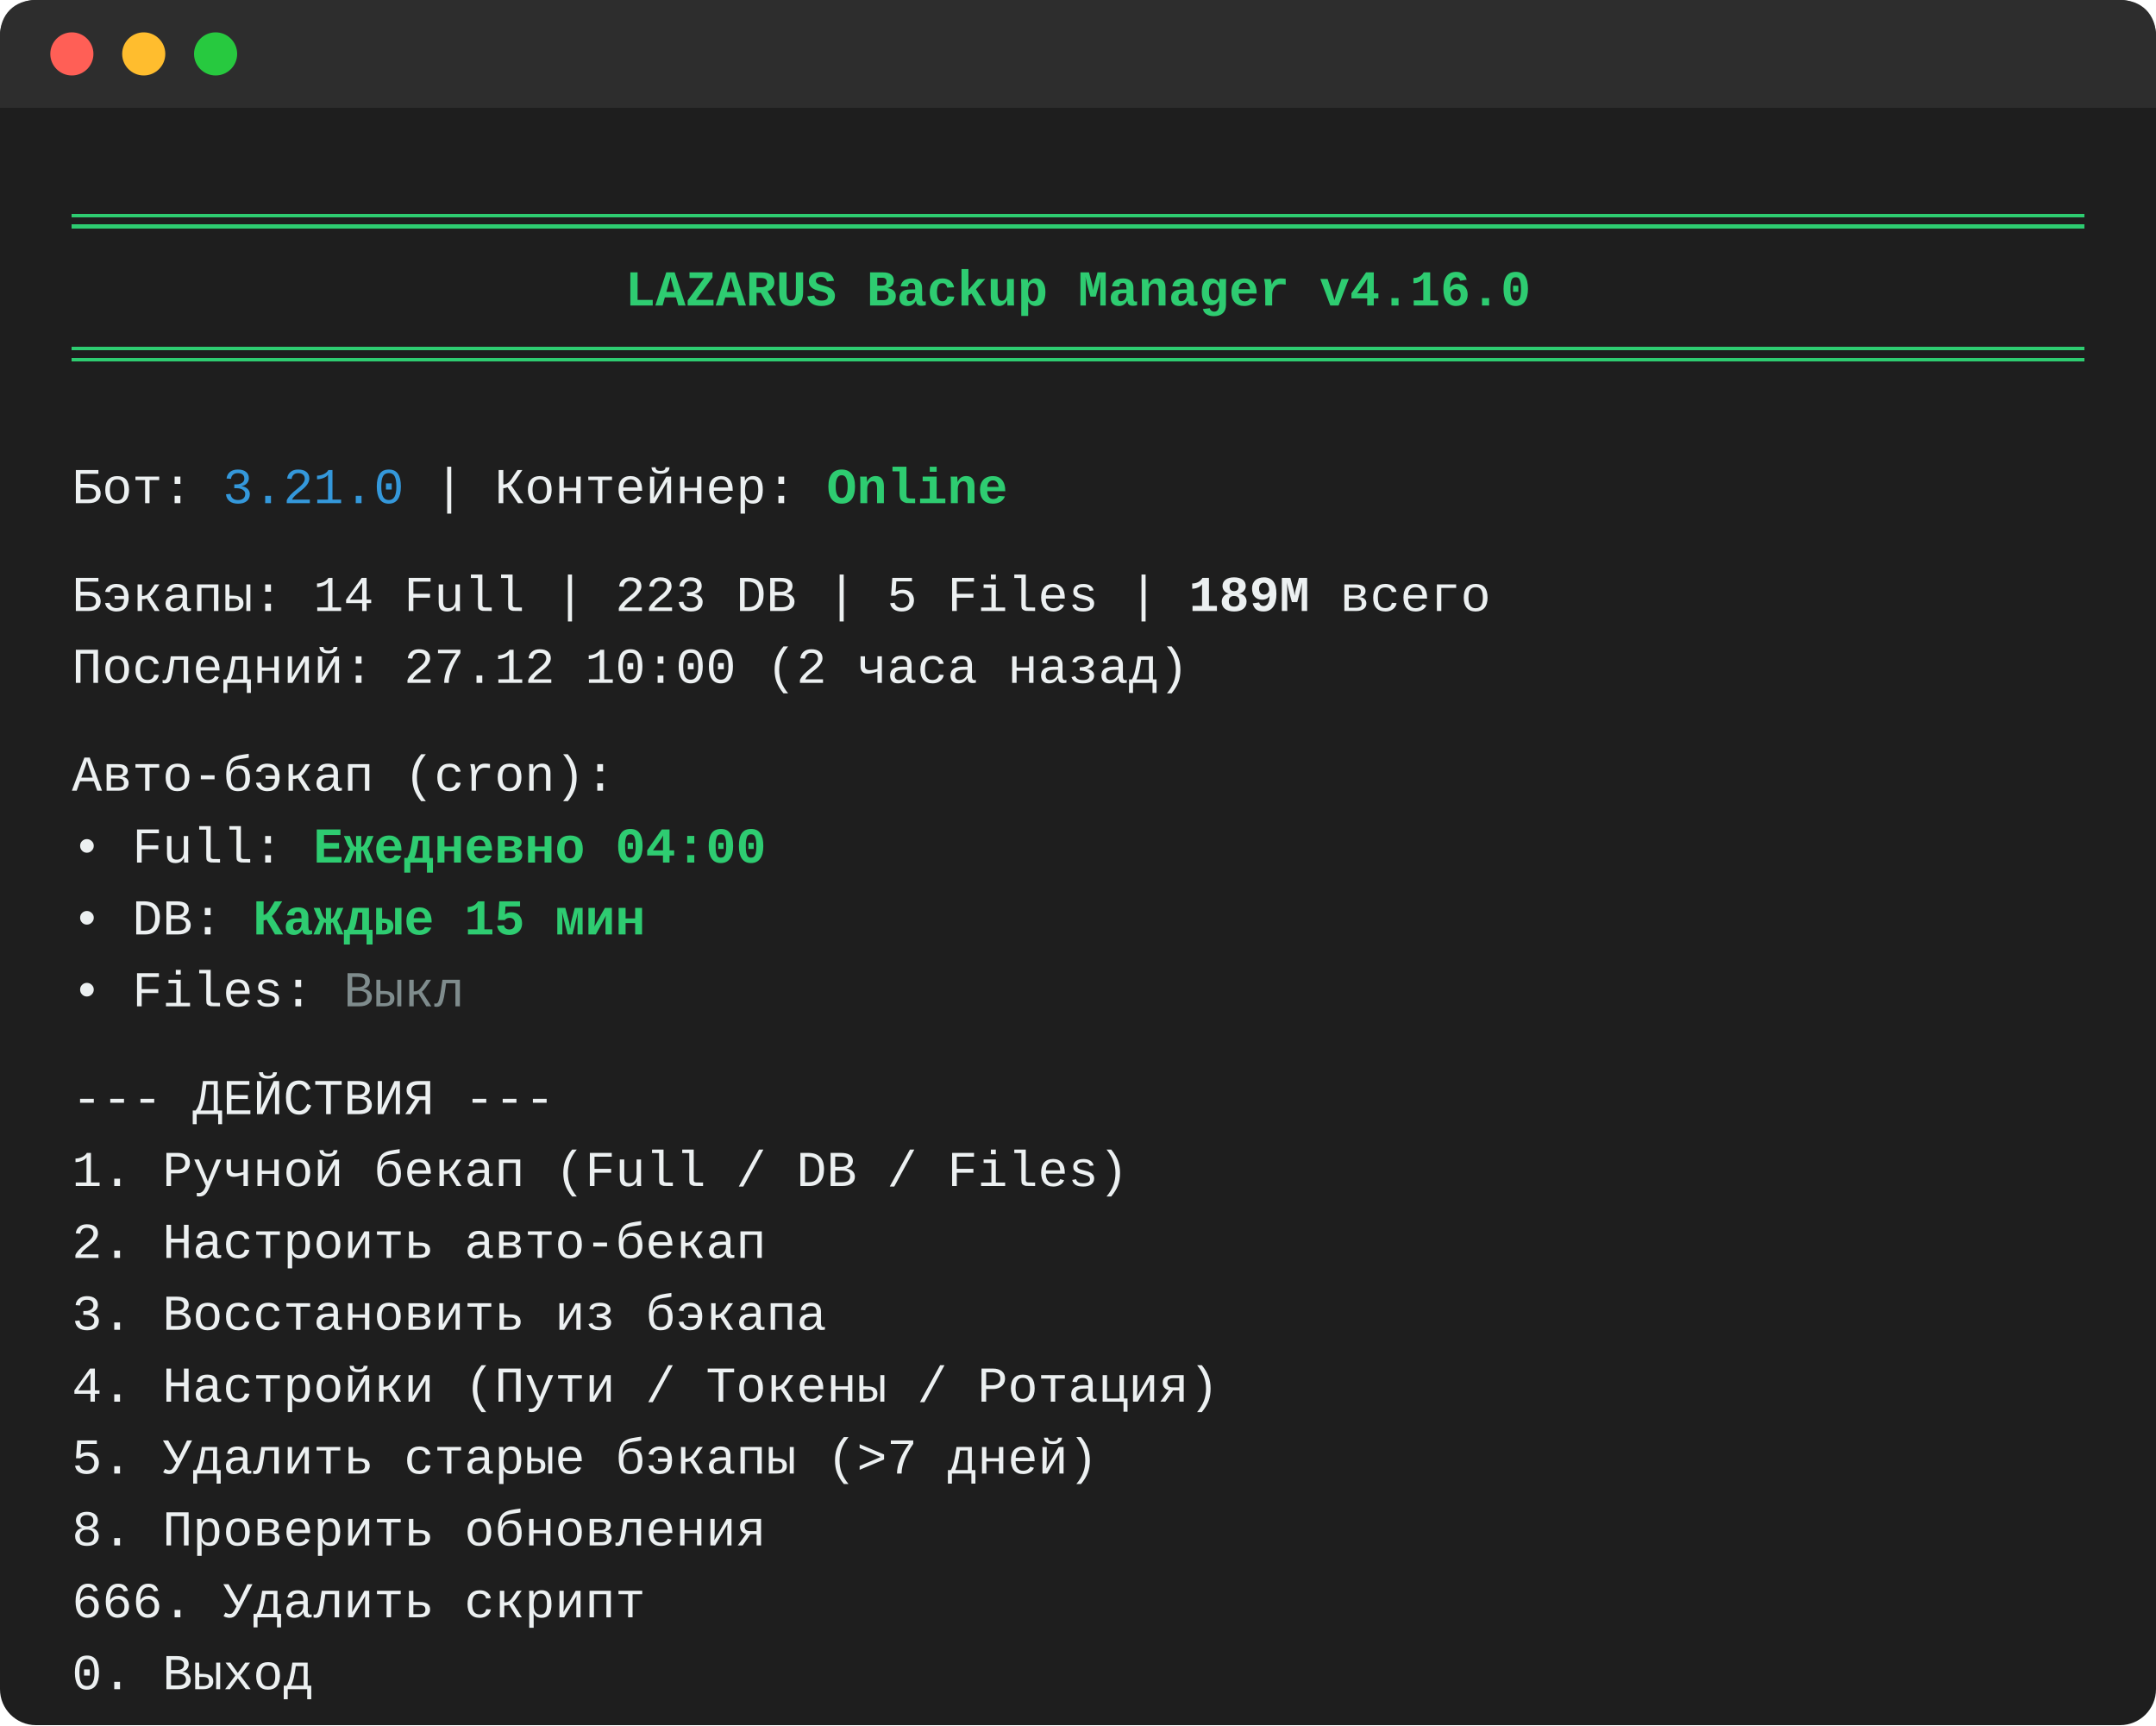
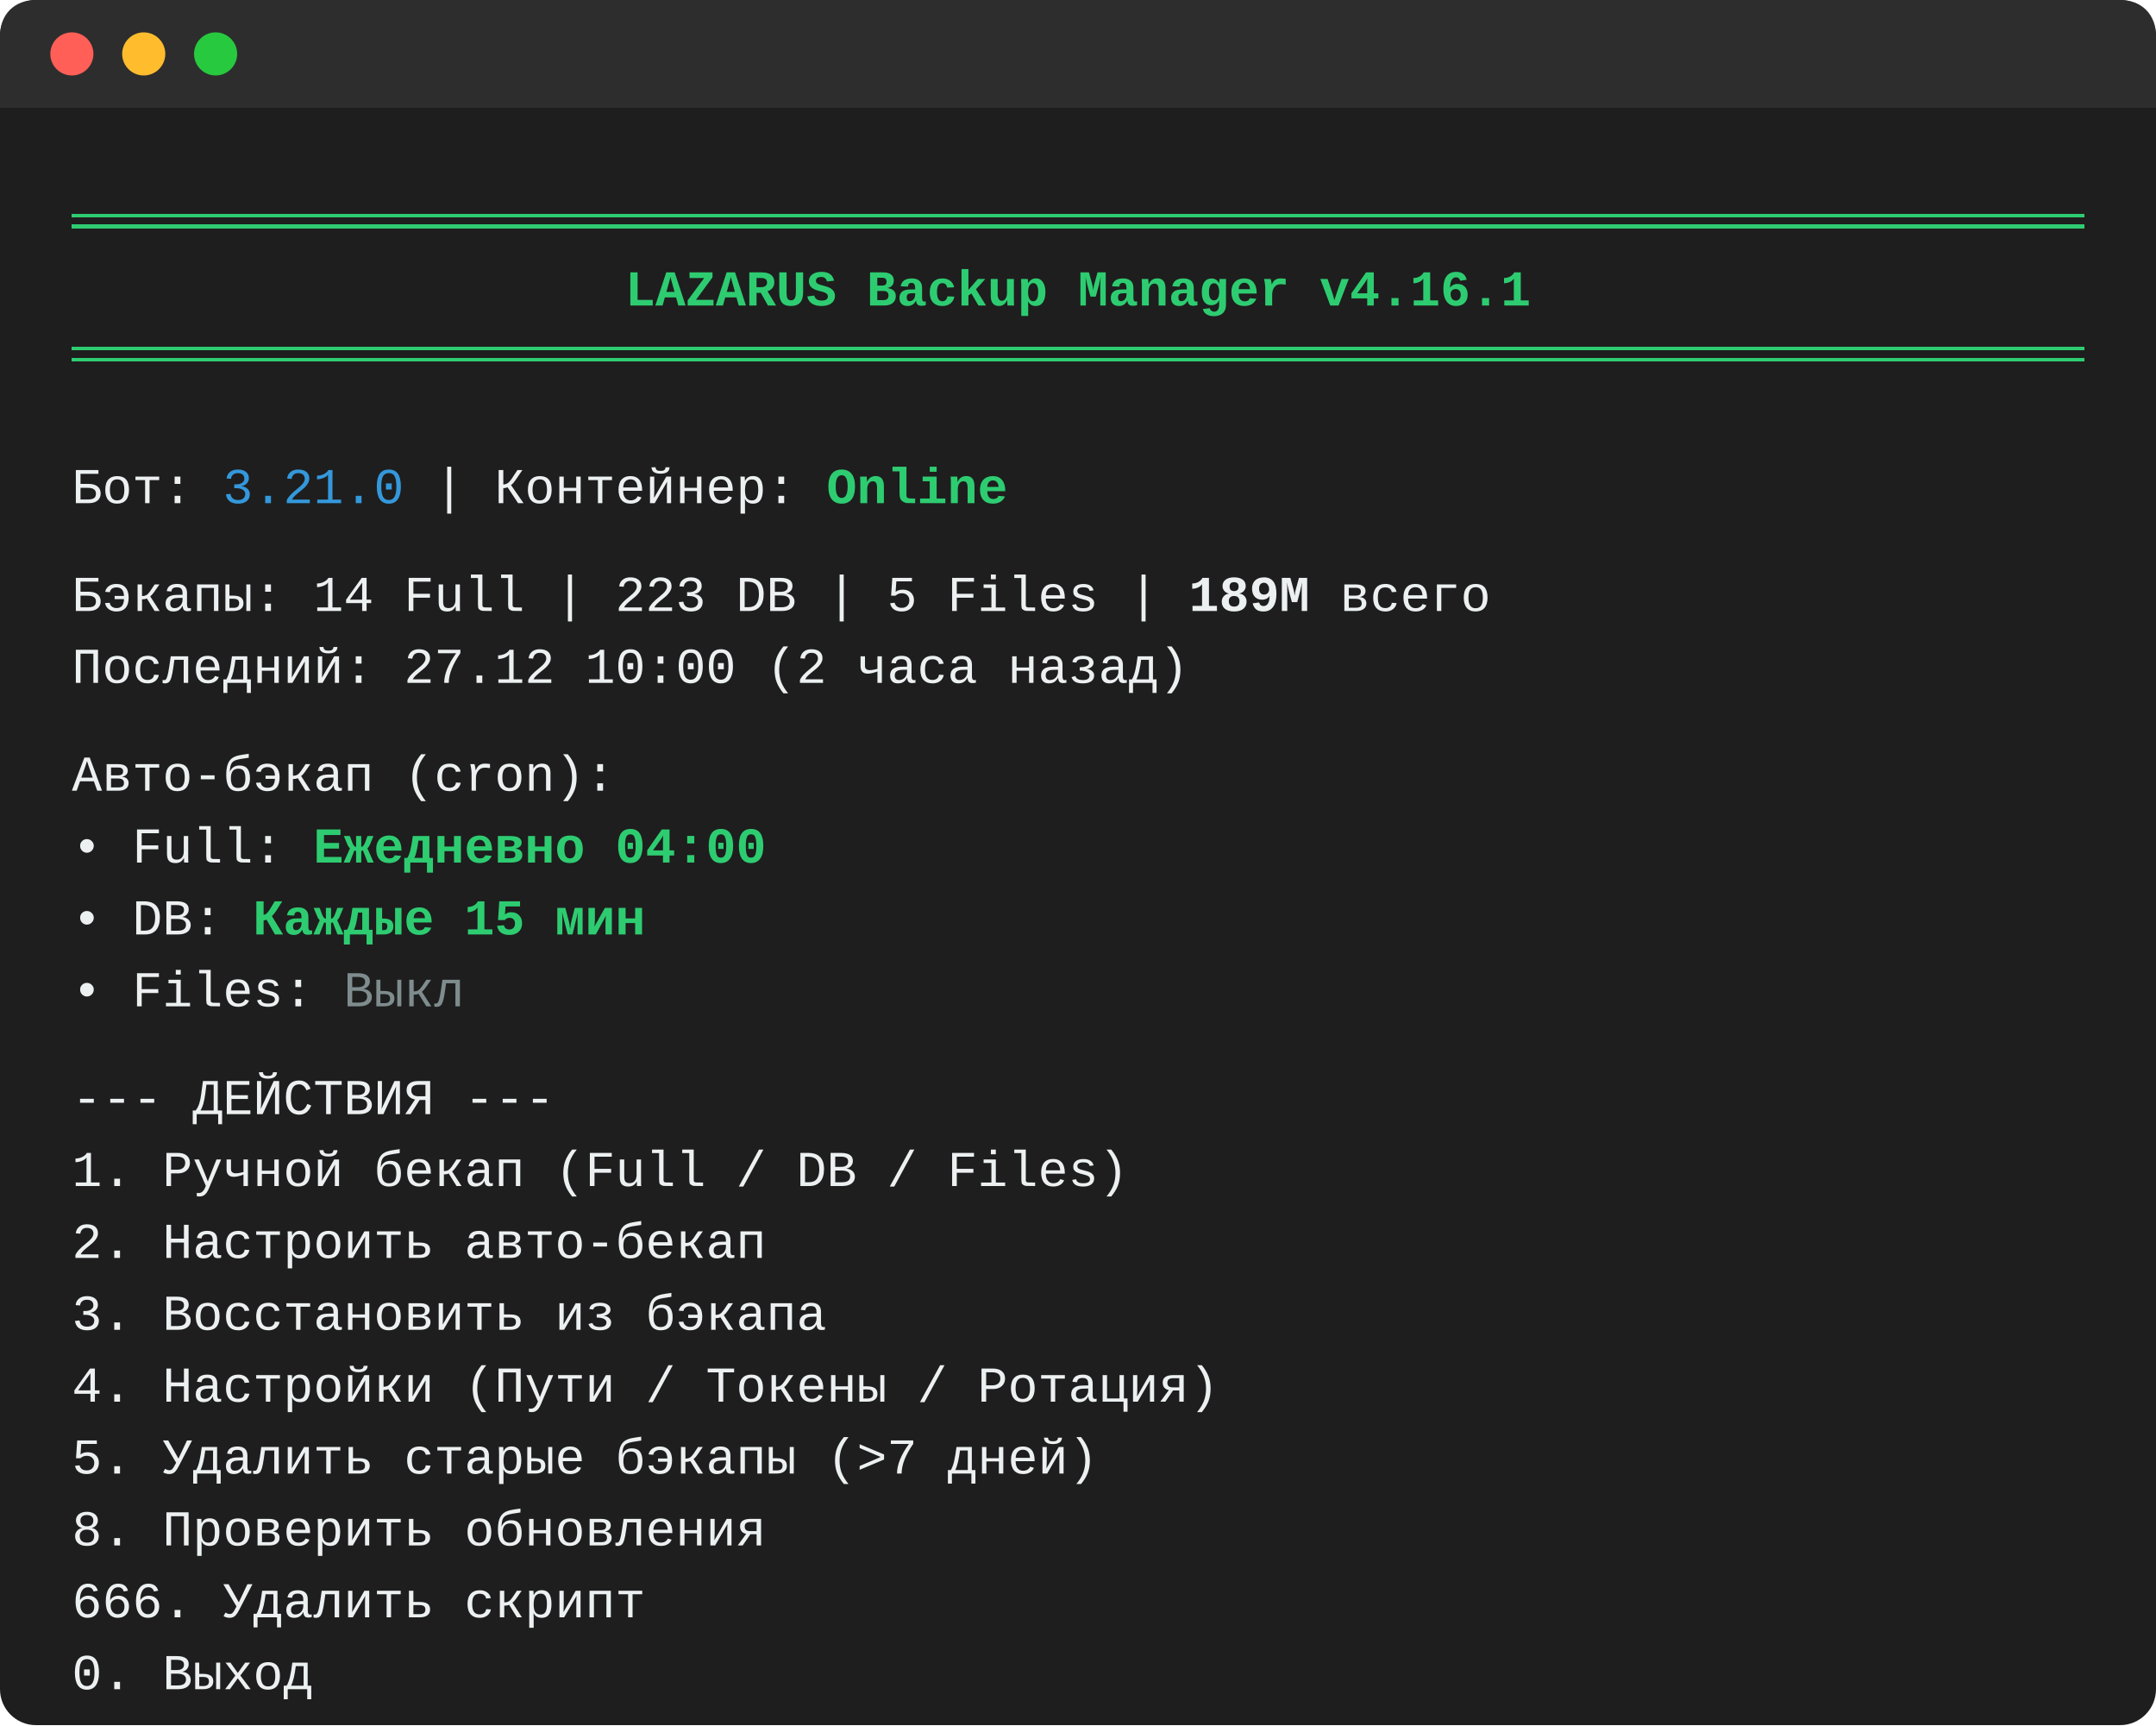
<svg xmlns="http://www.w3.org/2000/svg" width="600" height="480" viewBox="0 0 600 480">
  <style>
    .bg { fill: #1e1e1e; }
    .text { font-family: Consolas, 'Courier New', monospace; font-size: 14px; fill: #ecf0f1; white-space: pre; }
    .green { fill: #2ecc71; font-weight: bold; }
    .cyan { fill: #3498db; }
    .red { fill: #e74c3c; }
    .gray { fill: #7f8c8d; }
    .bold { font-weight: bold; }
    .window-header { fill: #2d2d2d; }
    .dot-red { fill: #ff5f56; }
    .dot-yellow { fill: #ffbd2e; }
    .dot-green { fill: #27c93f; }
    .line-stroke { stroke: #2ecc71; stroke-width: 1; }
  </style>
  <rect x="0" y="0" width="600" height="480" rx="10" ry="10" class="bg" />
  <path d="M0 10 C0 4 4 0 10 0 L590 0 C596 0 600 4 600 10 L600 30 L0 30 Z" class="window-header" />
  <circle cx="20" cy="15" r="6" class="dot-red" />
  <circle cx="40" cy="15" r="6" class="dot-yellow" />
  <circle cx="60" cy="15" r="6" class="dot-green" />
  <path d="M20 60 L580 60 M20 63 L580 63" class="line-stroke" shape-rendering="crispEdges" />
-   <text x="300" y="85" text-anchor="middle" class="text green bold">LAZARUS Backup Manager v4.16.0</text>
+   <text x="300" y="85" text-anchor="middle" class="text green bold">LAZARUS Backup Manager v4.16.1</text>
  <path d="M20 97 L580 97 M20 100 L580 100" class="line-stroke" shape-rendering="crispEdges" />
  <text x="20" y="140" class="text">
    <tspan>Бот: <tspan class="cyan">3.21.0</tspan> | Контейнер: <tspan class="green">Online</tspan>
    </tspan>
    <tspan x="20" dy="30">Бэкапы: 14 Full | 223 DB | 5 Files | <tspan class="bold">189M</tspan> всего</tspan>
    <tspan x="20" dy="20">Последний: 27.12 10:00 (2 часа назад)</tspan>
    <tspan x="20" dy="30">Авто-бэкап (cron):</tspan>
    <tspan x="20" dy="20"> • Full:  <tspan class="green">Ежедневно 04:00</tspan>
    </tspan>
    <tspan x="20" dy="20"> • DB:    <tspan class="green">Каждые 15 мин</tspan>
    </tspan>
    <tspan x="20" dy="20"> • Files: <tspan class="gray">Выкл</tspan>
    </tspan>
    <tspan x="20" dy="30"> --- ДЕЙСТВИЯ ---</tspan>
    <tspan x="20" dy="20"> 1. Ручной бекап (Full / DB / Files)</tspan>
    <tspan x="20" dy="20"> 2. Настроить авто-бекап</tspan>
    <tspan x="20" dy="20"> 3. Восстановить из бэкапа</tspan>
    <tspan x="20" dy="20"> 4. Настройки (Пути / Токены / Ротация)</tspan>
    <tspan x="20" dy="20"> 5. Удалить старые бэкапы (&gt;7 дней)</tspan>
    <tspan x="20" dy="20"> 8. Проверить обновления</tspan>
    <tspan x="20" dy="20"> 666. Удалить скрипт</tspan>
    <tspan x="20" dy="20"> 0. Выход</tspan>
    <tspan x="20" dy="30">Ваш выбор &gt; <tspan class="green">_</tspan>
    </tspan>
  </text>
</svg>
